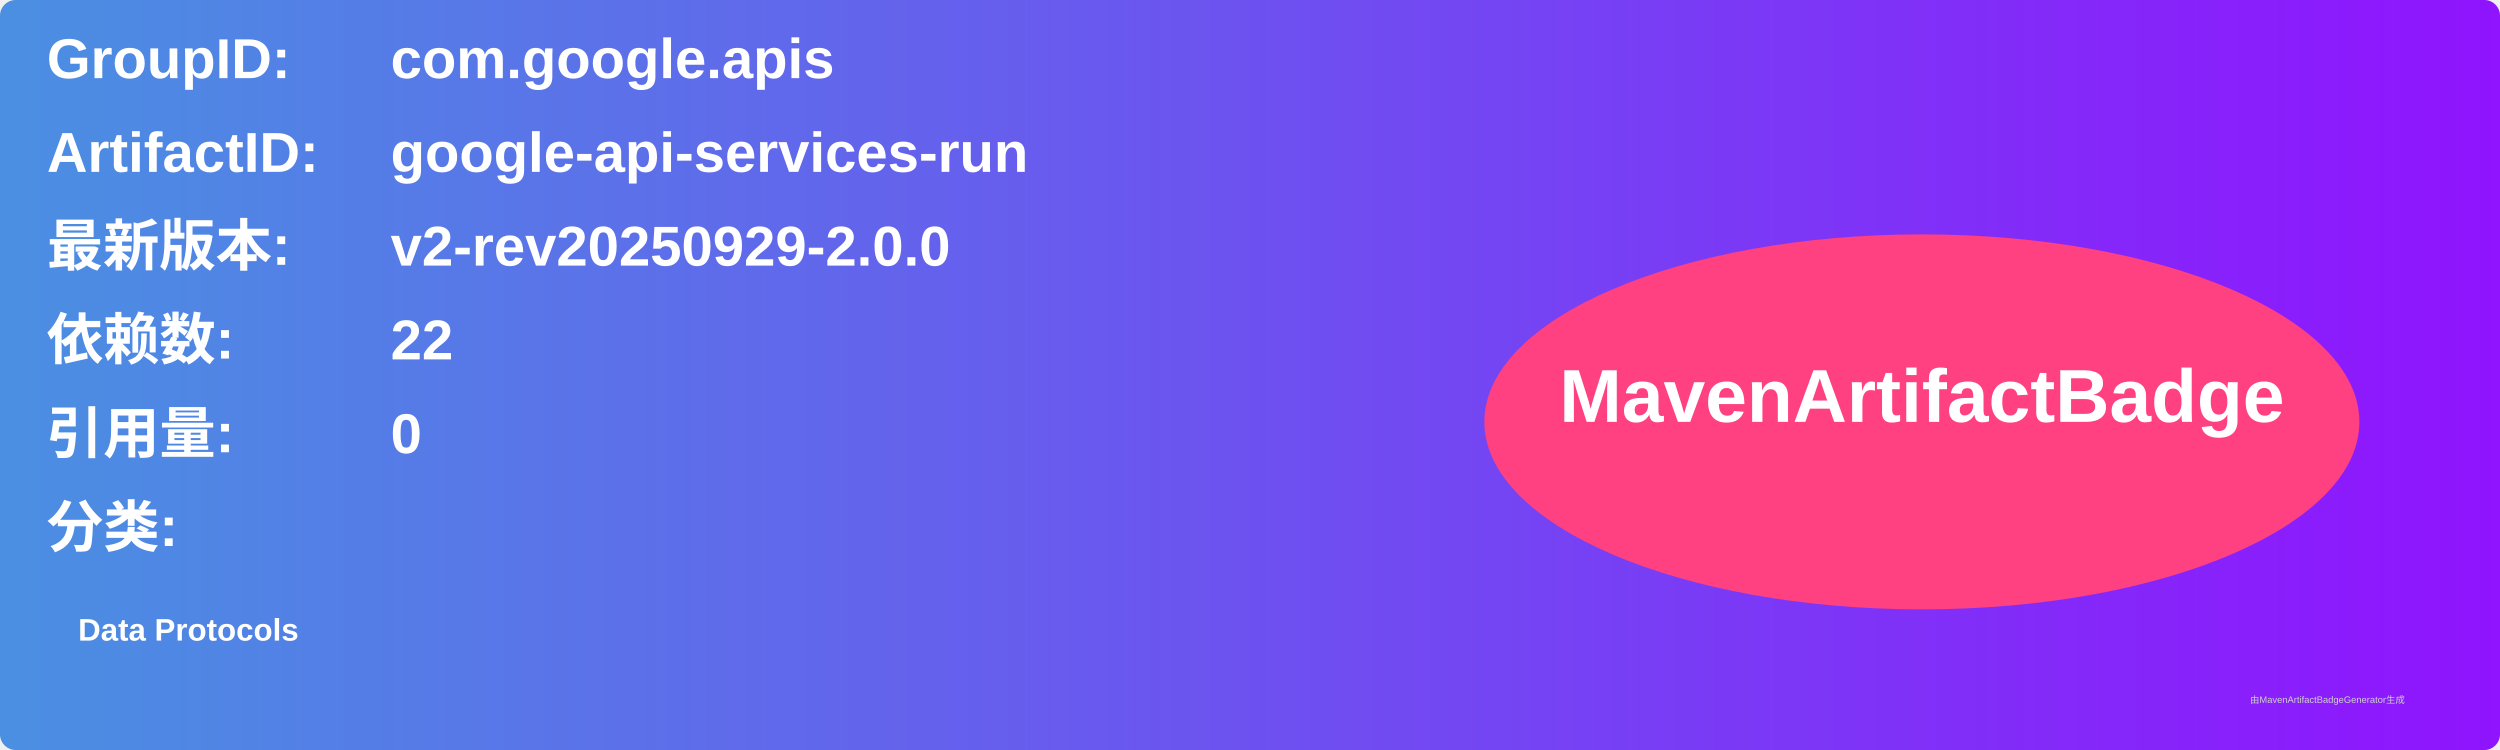
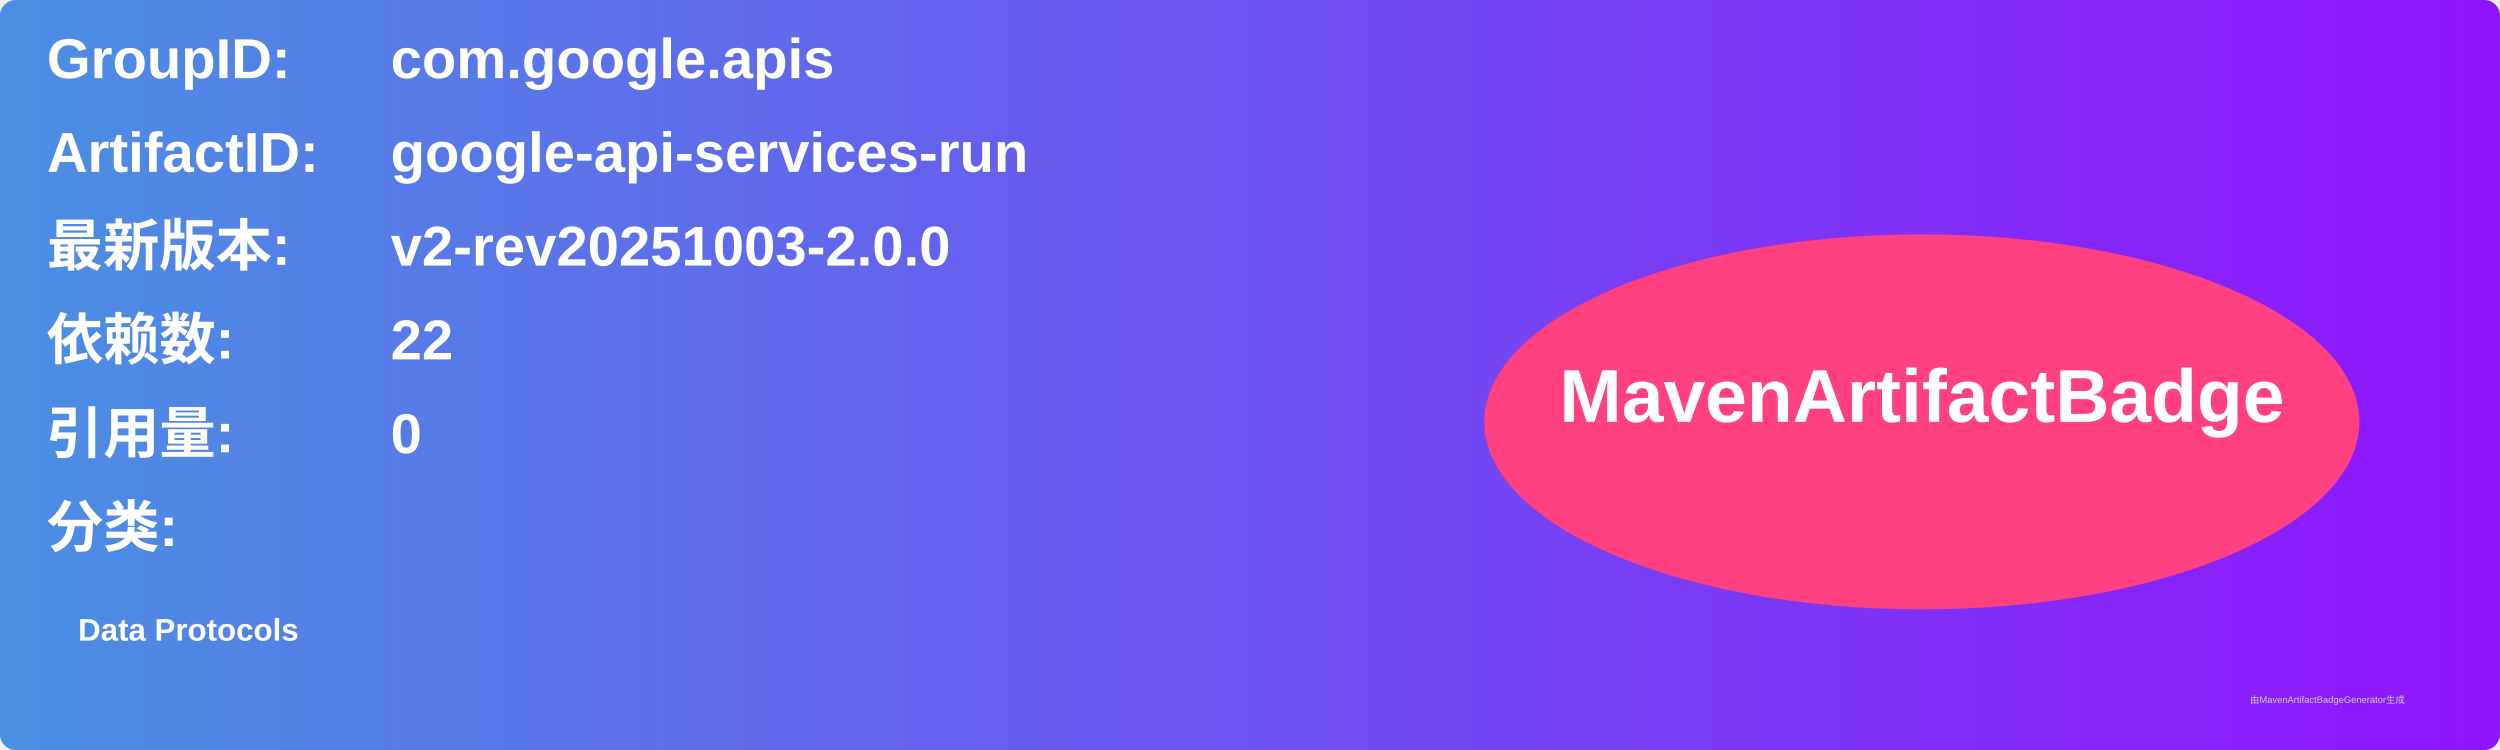
<svg xmlns="http://www.w3.org/2000/svg" width="800" height="240" viewBox="0 0 800 240">
  <linearGradient id="grad" x1="0%" y1="0%" x2="100%" y2="0%">
    <stop offset="0%" stop-color="#4a90e2" />
    <stop offset="100%" stop-color="#9013fe" />
  </linearGradient>
  <rect width="100%" height="100%" rx="5" ry="5" fill="url(#grad)" />
  <g transform="translate(15, 15)">
    <text x="0" y="10" font-family="Arial" font-size="18" fill="white" font-weight="bold" width="260">GroupID:</text>
    <text x="110" y="10" font-family="Arial" font-size="18" fill="white" font-weight="bold" width="460">com.google.apis</text>
    <text x="0" y="40" font-family="Arial" font-size="18" fill="white" font-weight="bold" width="260">ArtifactID:</text>
    <text x="110" y="40" font-family="Arial" font-size="18" fill="white" font-weight="bold" width="460">google-api-services-run</text>
    <text x="0" y="70" font-family="Arial" font-size="18" fill="white" font-weight="bold">最新版本:</text>
    <text x="110" y="70" font-family="Arial" font-size="18" fill="white" font-weight="bold">
-       <tspan font-weight="bold">v2-rev20250929-2.0.0</tspan>
+       <tspan font-weight="bold">v2-rev20251003-2.0.0</tspan>
    </text>
    <text x="0" y="100" font-family="Arial" font-size="18" fill="white" font-weight="bold">依赖数: </text>
    <text x="110" y="100" font-family="Arial" font-size="18" fill="white">
      <tspan font-weight="bold">22</tspan>
    </text>
    <text x="0" y="130" font-family="Arial" font-size="18" fill="white" font-weight="bold">引用量: </text>
    <text x="110" y="130" font-family="Arial" font-size="18" fill="white">
      <tspan font-weight="bold">0</tspan>
    </text>
    <text x="0" y="160" font-family="Arial" font-size="18" fill="white" font-weight="bold">分类:</text>
    <text x="10" y="190" font-family="Arial" font-size="10" fill="white">
      <tspan font-weight="bold">Data Protocols</tspan>
    </text>
    <ellipse cx="600" cy="120" rx="140" ry="60" fill="#ff4081" />
    <text x="600" y="120" text-anchor="middle" font-family="Arial" font-size="24" fill="white" font-weight="bold">MavenArtifactBadge</text>
  </g>
  <text x="720" y="225" font-family="Arial" font-size="3" fill="#d0d0d0">由MavenArtifactBadgeGenerator生成</text>
</svg>
